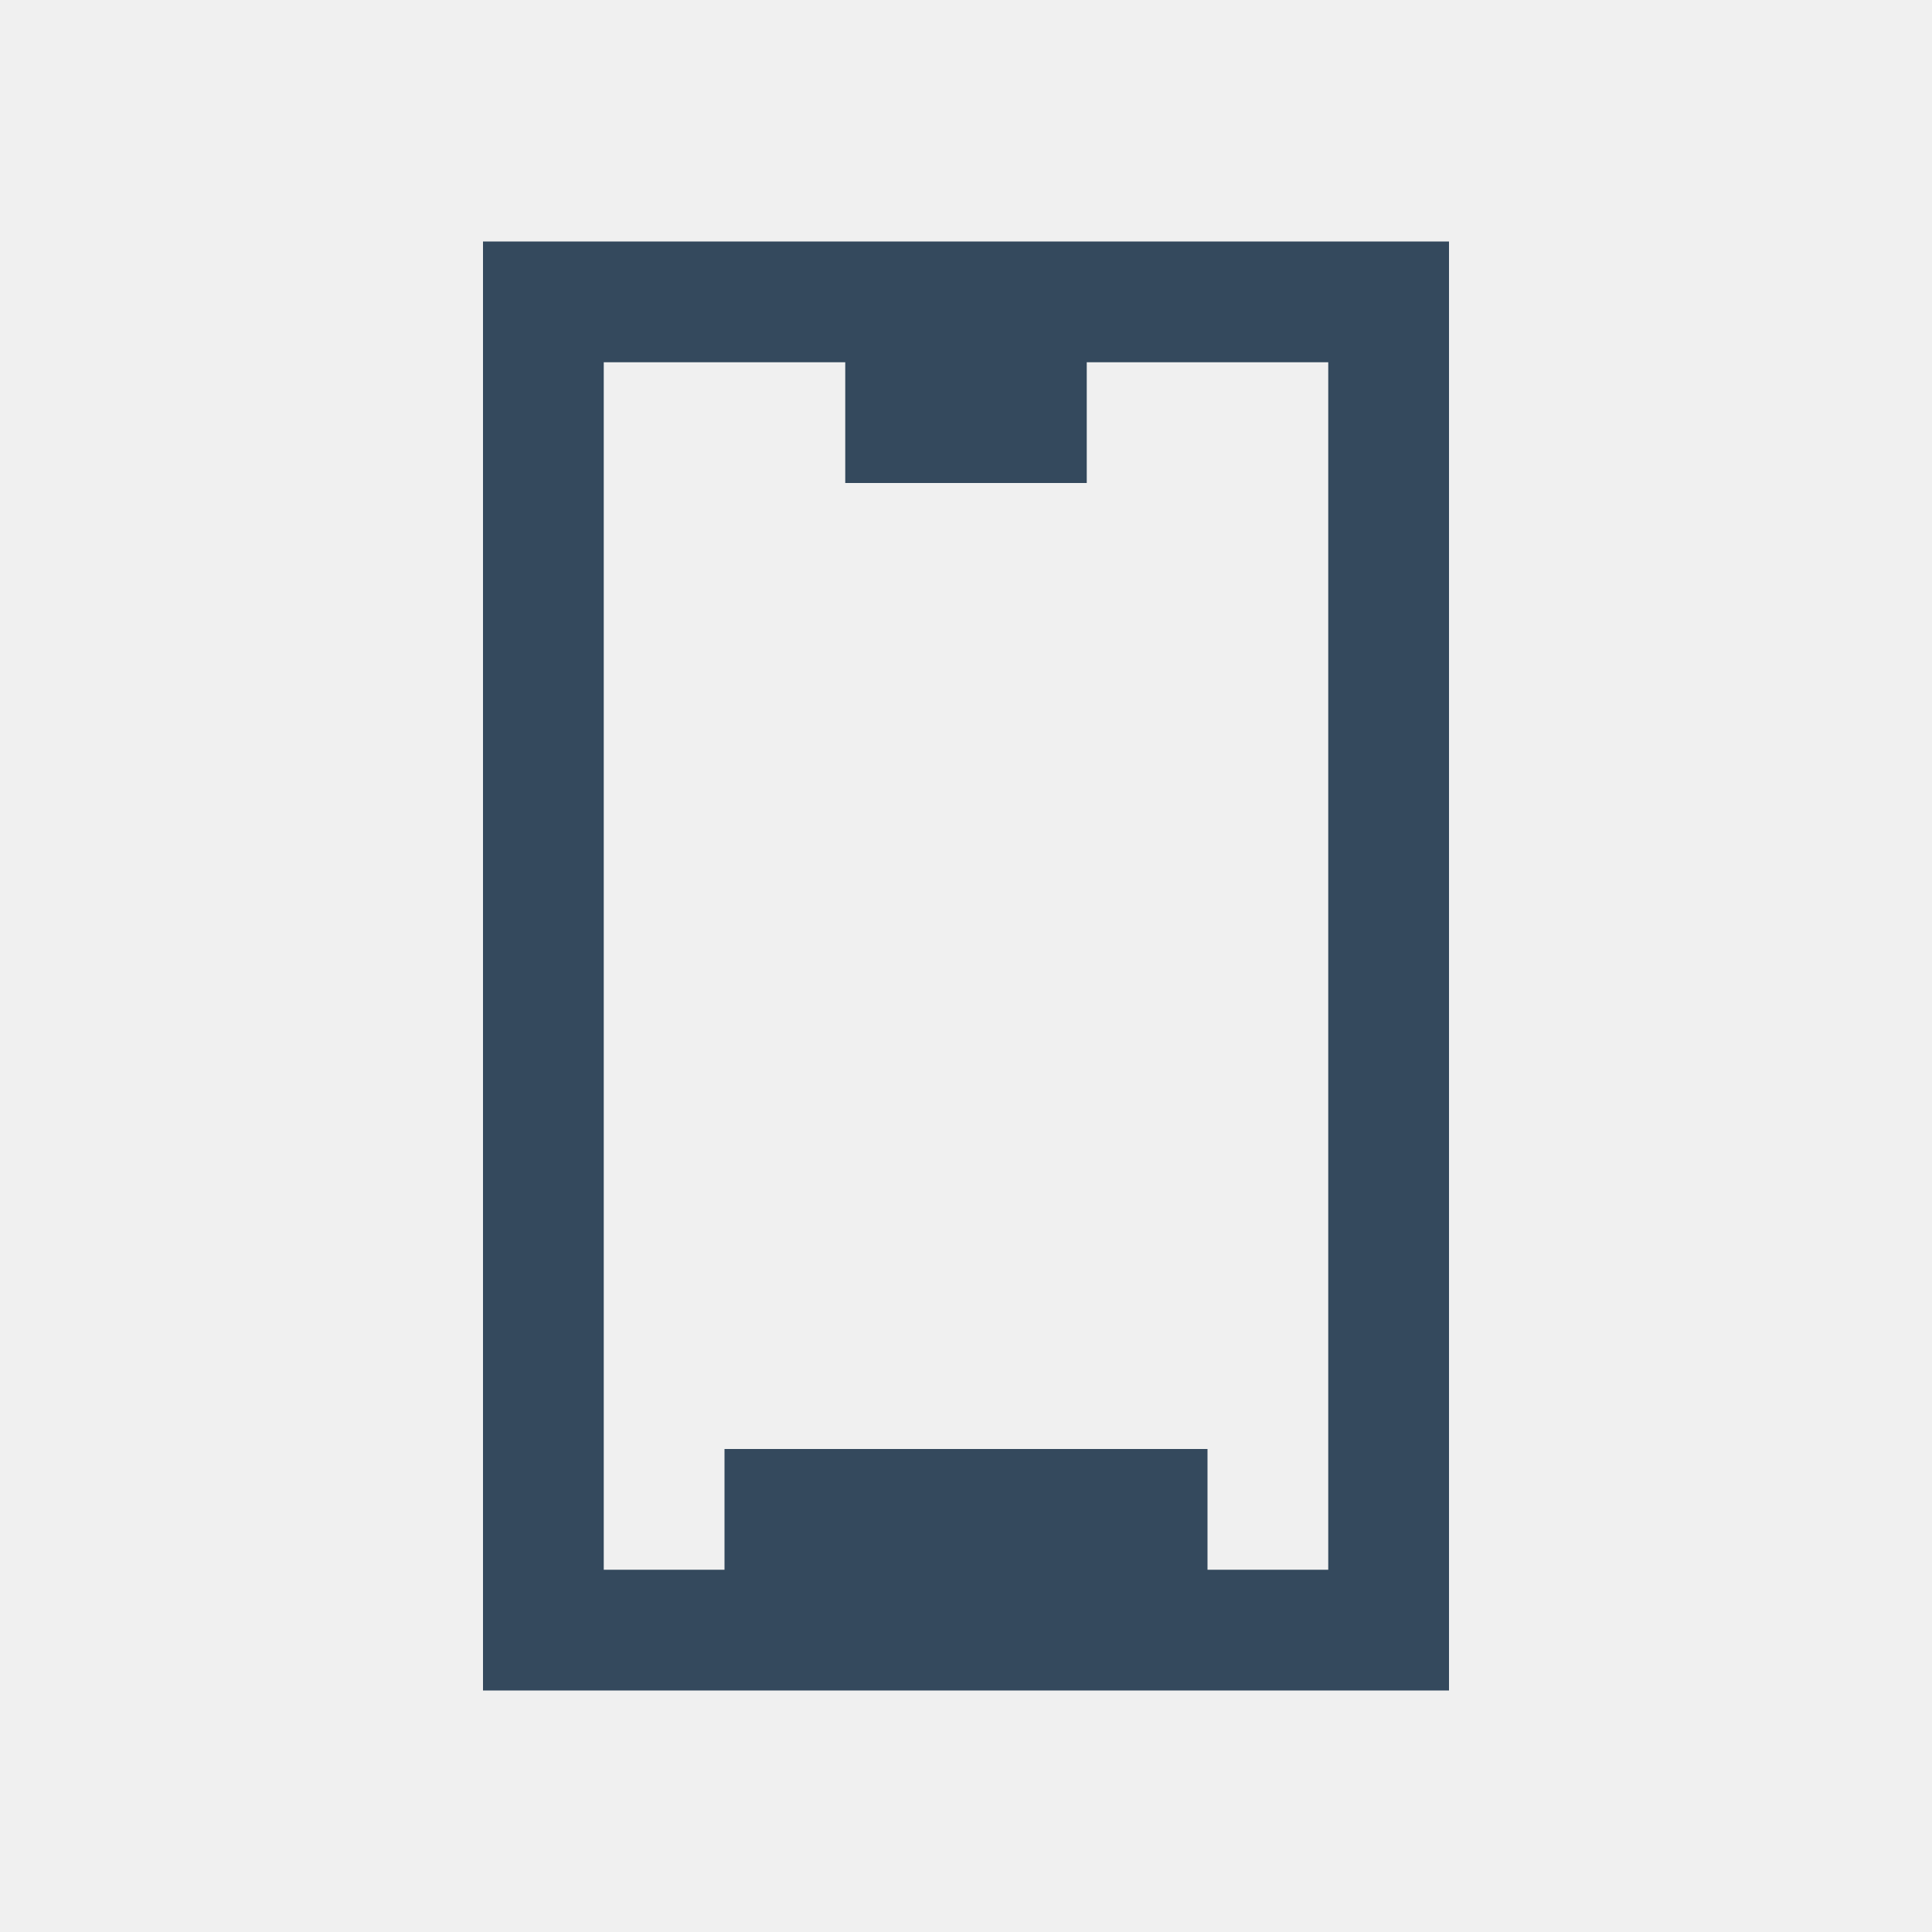
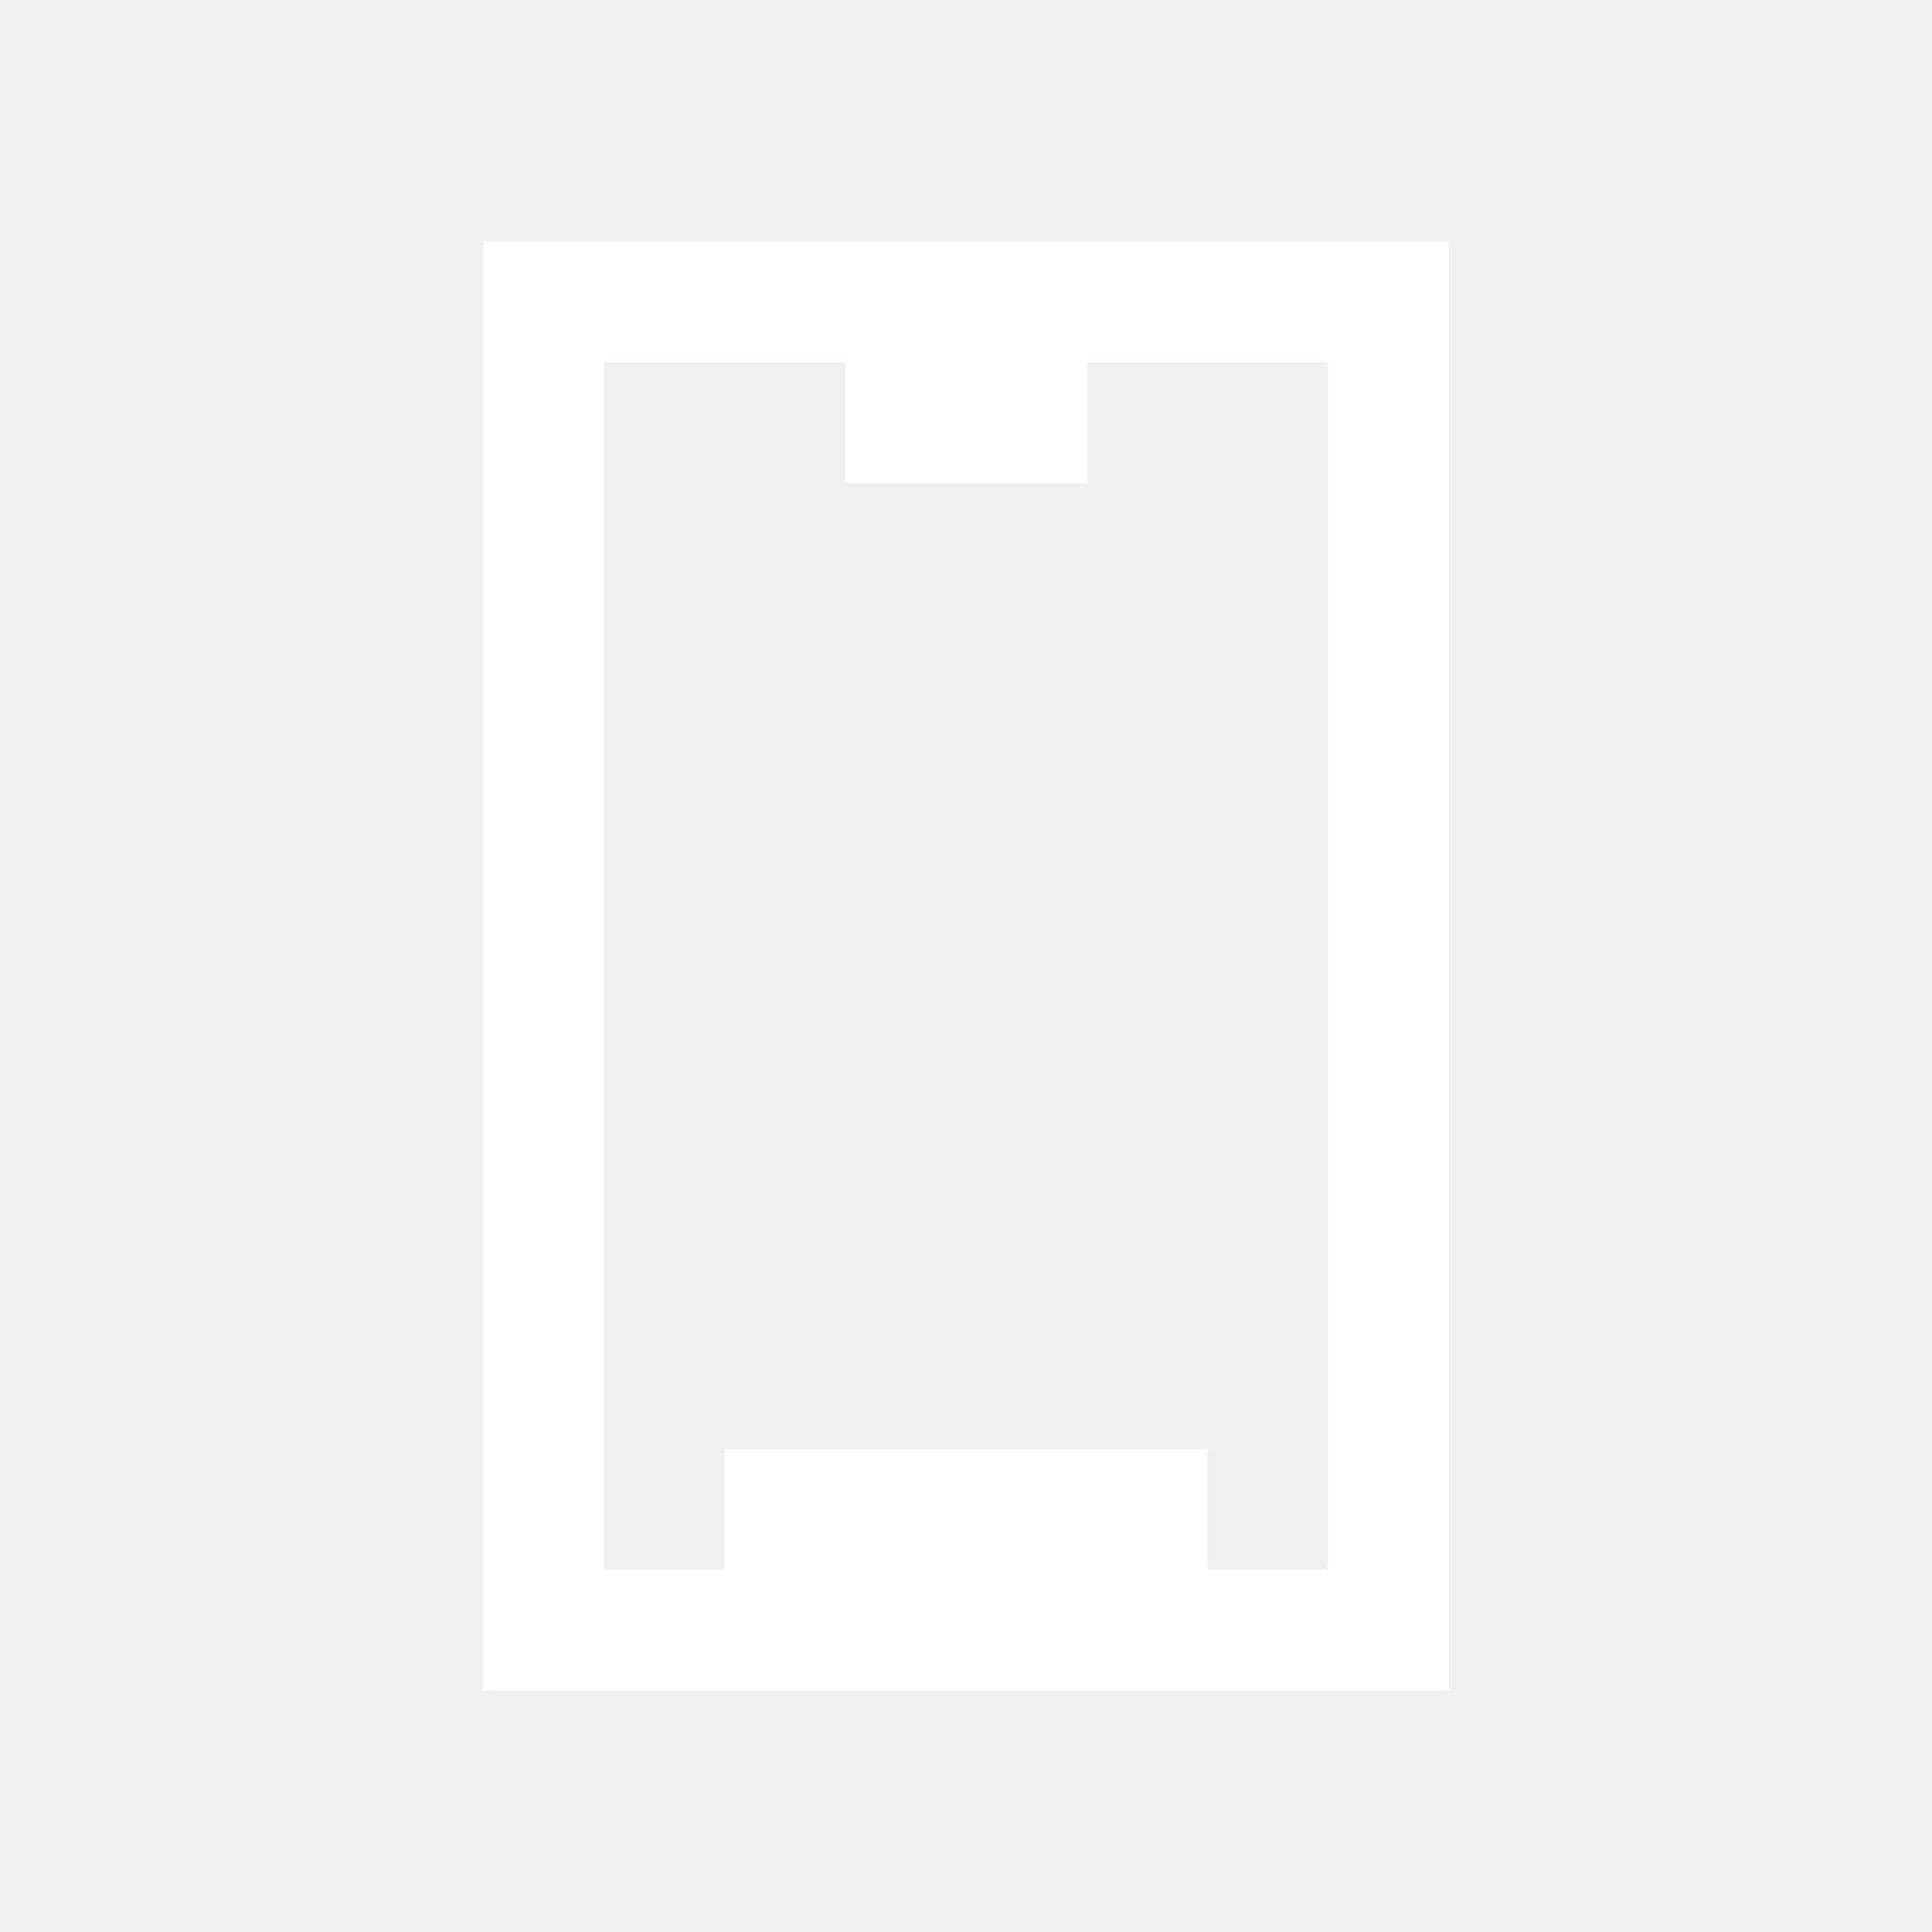
<svg xmlns="http://www.w3.org/2000/svg" width="16" height="16" id="svg4359" version="1.1">
  <defs id="defs4361">
    <linearGradient id="linearGradient4103">
-       <stop style="stop-color:#bdecfb;stop-opacity:1" offset="0" id="stop4105" />
-       <stop style="stop-color:#f5feff;stop-opacity:1" offset="1" id="stop4107" />
+       <stop style="stop-color:#ffffff;stop-opacity:1" offset="0" id="stop4105" />
+       <stop style="stop-color:#ffffff;stop-opacity:1" offset="1" id="stop4107" />
    </linearGradient>
    <linearGradient id="linearGradient4314">
-       <stop style="stop-color:#ff4b00;stop-opacity:1" offset="0" id="stop4316" />
-       <stop style="stop-color:#ff5500;stop-opacity:1" offset="1" id="stop4318" />
+       <stop style="stop-color:#ffffff;stop-opacity:1" offset="0" id="stop4316" />
+       <stop style="stop-color:#ffffff;stop-opacity:1" offset="1" id="stop4318" />
    </linearGradient>
    <linearGradient id="linearGradient5020-1">
-       <stop id="stop5022-6" offset="0" style="stop-color:#0da8db;stop-opacity:1" />
-       <stop id="stop5024-0" offset="1" style="stop-color:#1fe1fb;stop-opacity:1" />
+       <stop id="stop5022-6" offset="0" style="stop-color:#ffffff;stop-opacity:1" />
+       <stop id="stop5024-0" offset="1" style="stop-color:#ffffff;stop-opacity:1" />
    </linearGradient>
  </defs>
  <g id="layer1" transform="translate(-3,-29)">
-     <path style="color:#000000;clip-rule:nonzero;display:inline;overflow:visible;visibility:visible;opacity:1;isolation:auto;mix-blend-mode:normal;color-interpolation:sRGB;color-interpolation-filters:linearRGB;solid-color:#000000;solid-opacity:1;fill:#34495d;fill-opacity:1;fill-rule:nonzero;stroke:none;stroke-width:1;stroke-linecap:butt;stroke-linejoin:miter;stroke-miterlimit:4;stroke-dasharray:none;stroke-dashoffset:0;stroke-opacity:1;color-rendering:auto;image-rendering:auto;shape-rendering:auto;text-rendering:auto;enable-background:accumulate" d="M 4 2 L 4 14 L 12 14 L 12 2 L 4 2 z M 5 3 L 7 3 L 7 4 L 9 4 L 9 3 L 11 3 L 11 13 L 10 13 L 10 12 L 9 12 L 7 12 L 6 12 L 6 13 L 5 13 L 5 3 z " transform="translate(3,29)" id="rect4156" />
+     <path fill="#ffffff" style="color:#ffffff;enable-background:accumulate" d="M 4 2 L 4 14 L 12 14 L 12 2 L 4 2 z M 5 3 L 7 3 L 7 4 L 9 4 L 9 3 L 11 3 L 11 13 L 10 13 L 10 12 L 9 12 L 7 12 L 6 12 L 6 13 L 5 13 L 5 3 z " transform="translate(3,29)" id="rect4156" />
  </g>
</svg>
